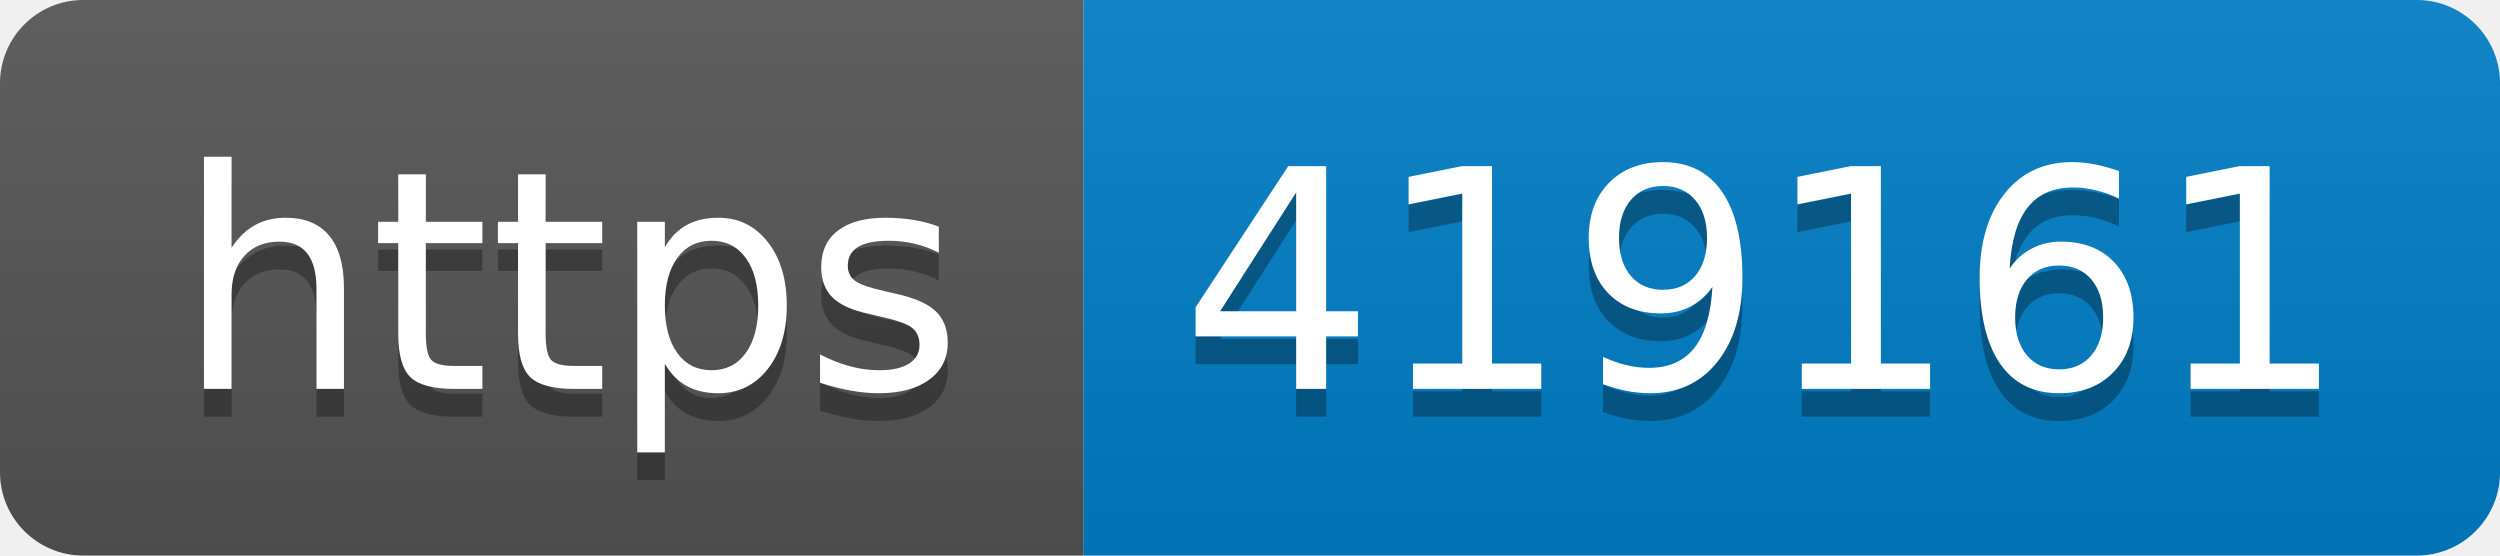
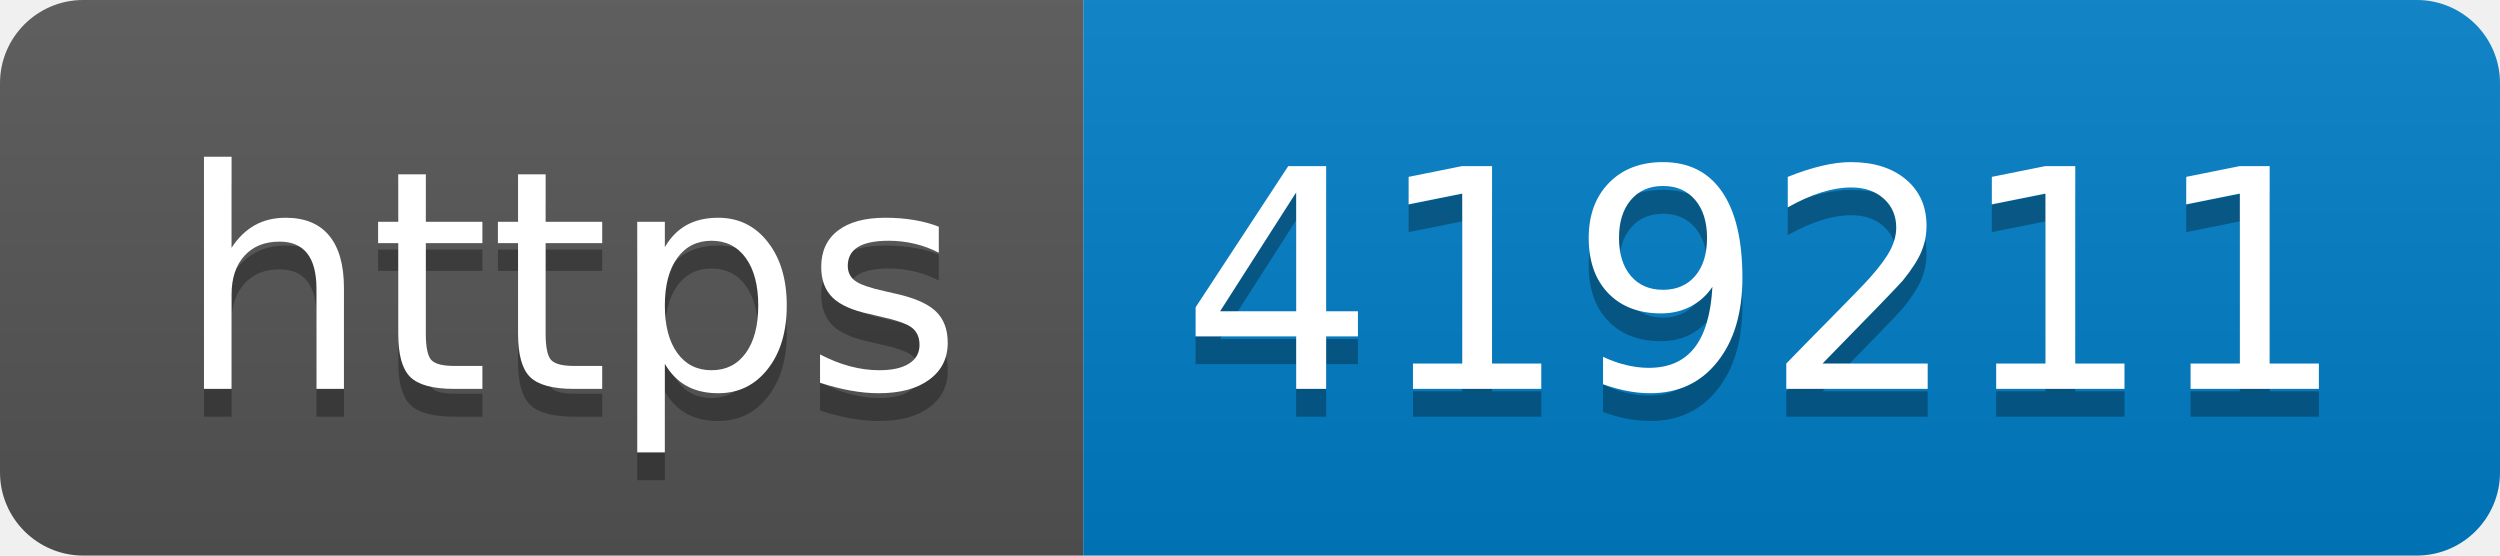
- <svg xmlns="http://www.w3.org/2000/svg" width="90" height="20" role="img" aria-label="https: 419161">
+ <svg xmlns="http://www.w3.org/2000/svg" width="90" height="20" role="img" aria-label="https: 419211">
  <linearGradient id="s" x2="0" y2="100%">
    <stop offset="0" stop-color="#bbb" stop-opacity=".1" />
    <stop offset="1" stop-opacity=".1" />
  </linearGradient>
  <clipPath id="r">
    <rect width="90" height="20" rx="3" fill="#fff" />
  </clipPath>
  <g clip-path="url(#r)">
    <rect width="39" height="20" fill="#555" />
    <rect x="39" width="51" height="20" fill="#007ec6" />
    <rect width="90" height="20" fill="url(#s)" />
  </g>
  <g fill="#fff" text-anchor="middle" font-family="Verdana,Geneva,DejaVu Sans,sans-serif" text-rendering="geometricPrecision" font-size="110">
    <text aria-hidden="true" x="205" y="150" fill="#010101" fill-opacity=".3" transform="scale(.1)" textLength="290">https</text>
    <text x="205" y="140" transform="scale(.1)" fill="#fff" textLength="290">https</text>
-     <text aria-hidden="true" x="635" y="150" fill="#010101" fill-opacity=".3" transform="scale(.1)" textLength="410">419161</text>
-     <text x="635" y="140" transform="scale(.1)" fill="#fff" textLength="410">419161</text>
+     <text aria-hidden="true" x="635" y="150" fill="#010101" fill-opacity=".3" transform="scale(.1)" textLength="410">419211</text>
+     <text x="635" y="140" transform="scale(.1)" fill="#fff" textLength="410">419211</text>
  </g>
</svg>
